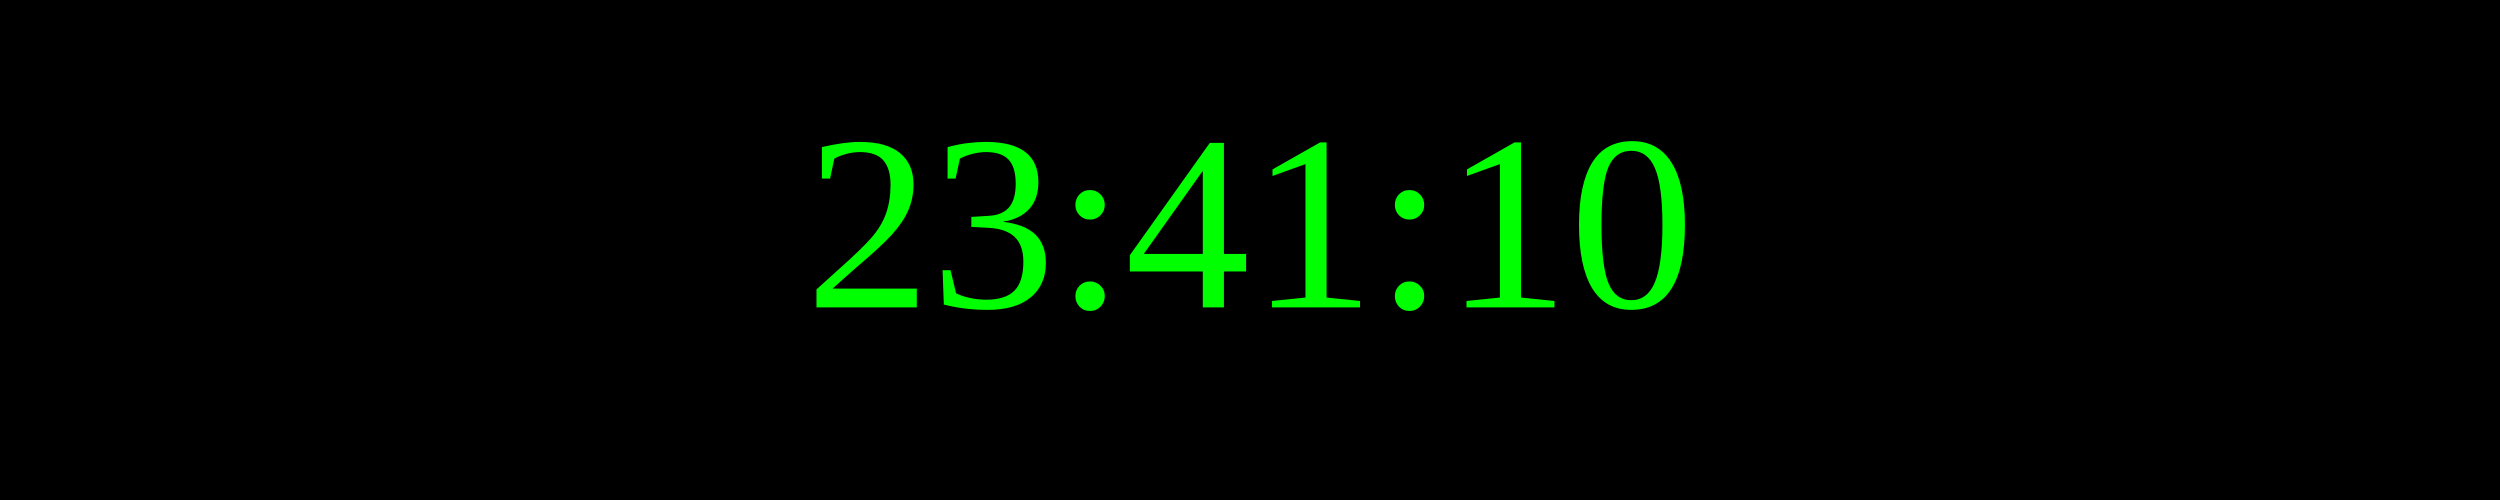
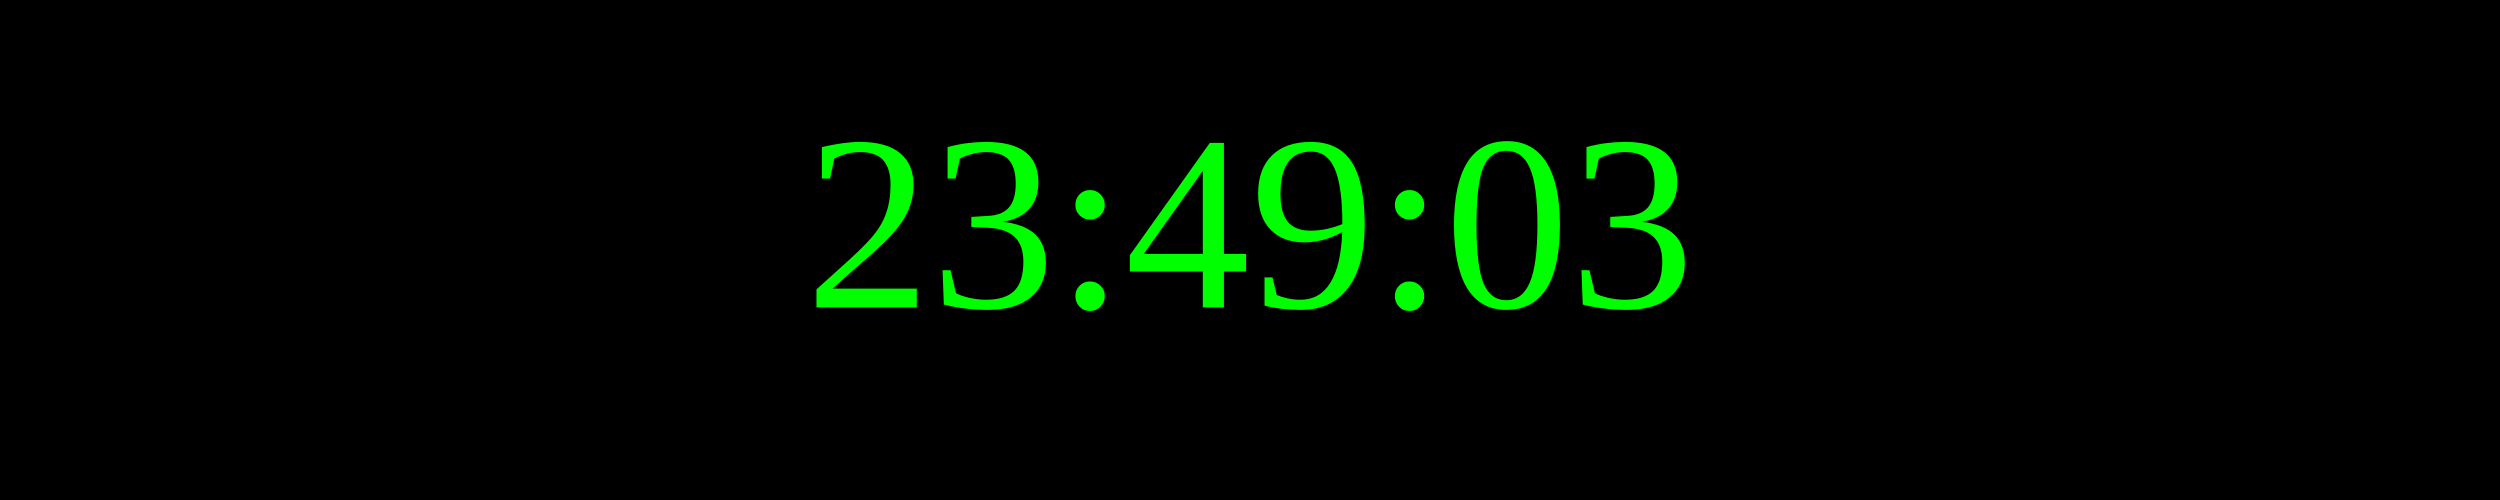
<svg xmlns="http://www.w3.org/2000/svg" width="250" height="50">
  <rect width="100%" height="100%" fill="black" />
  <text x="50%" y="50%" font-size="25" fill="lime" text-anchor="middle" dominant-baseline="middle">
- 23:41:10
+ 23:49:03
</text>
</svg>
